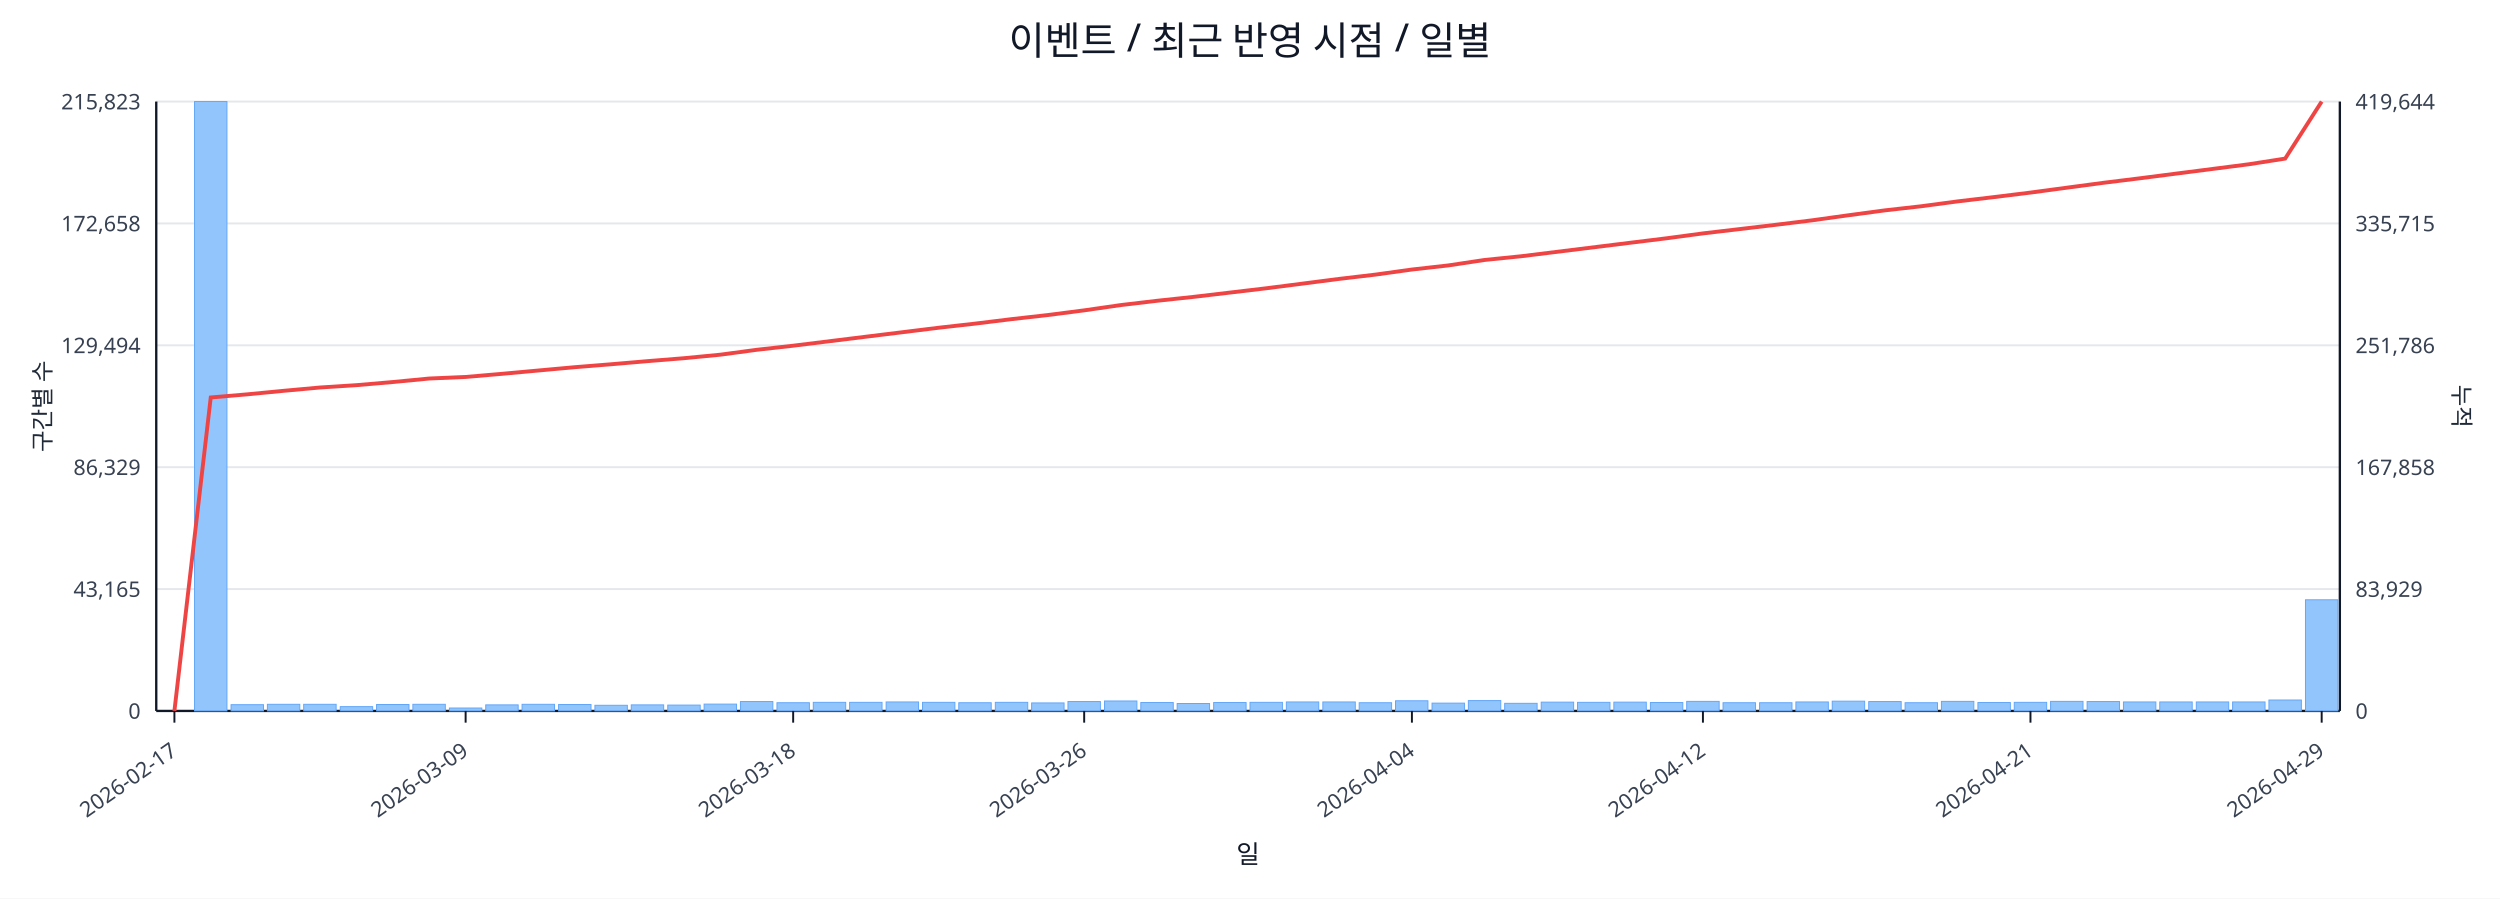
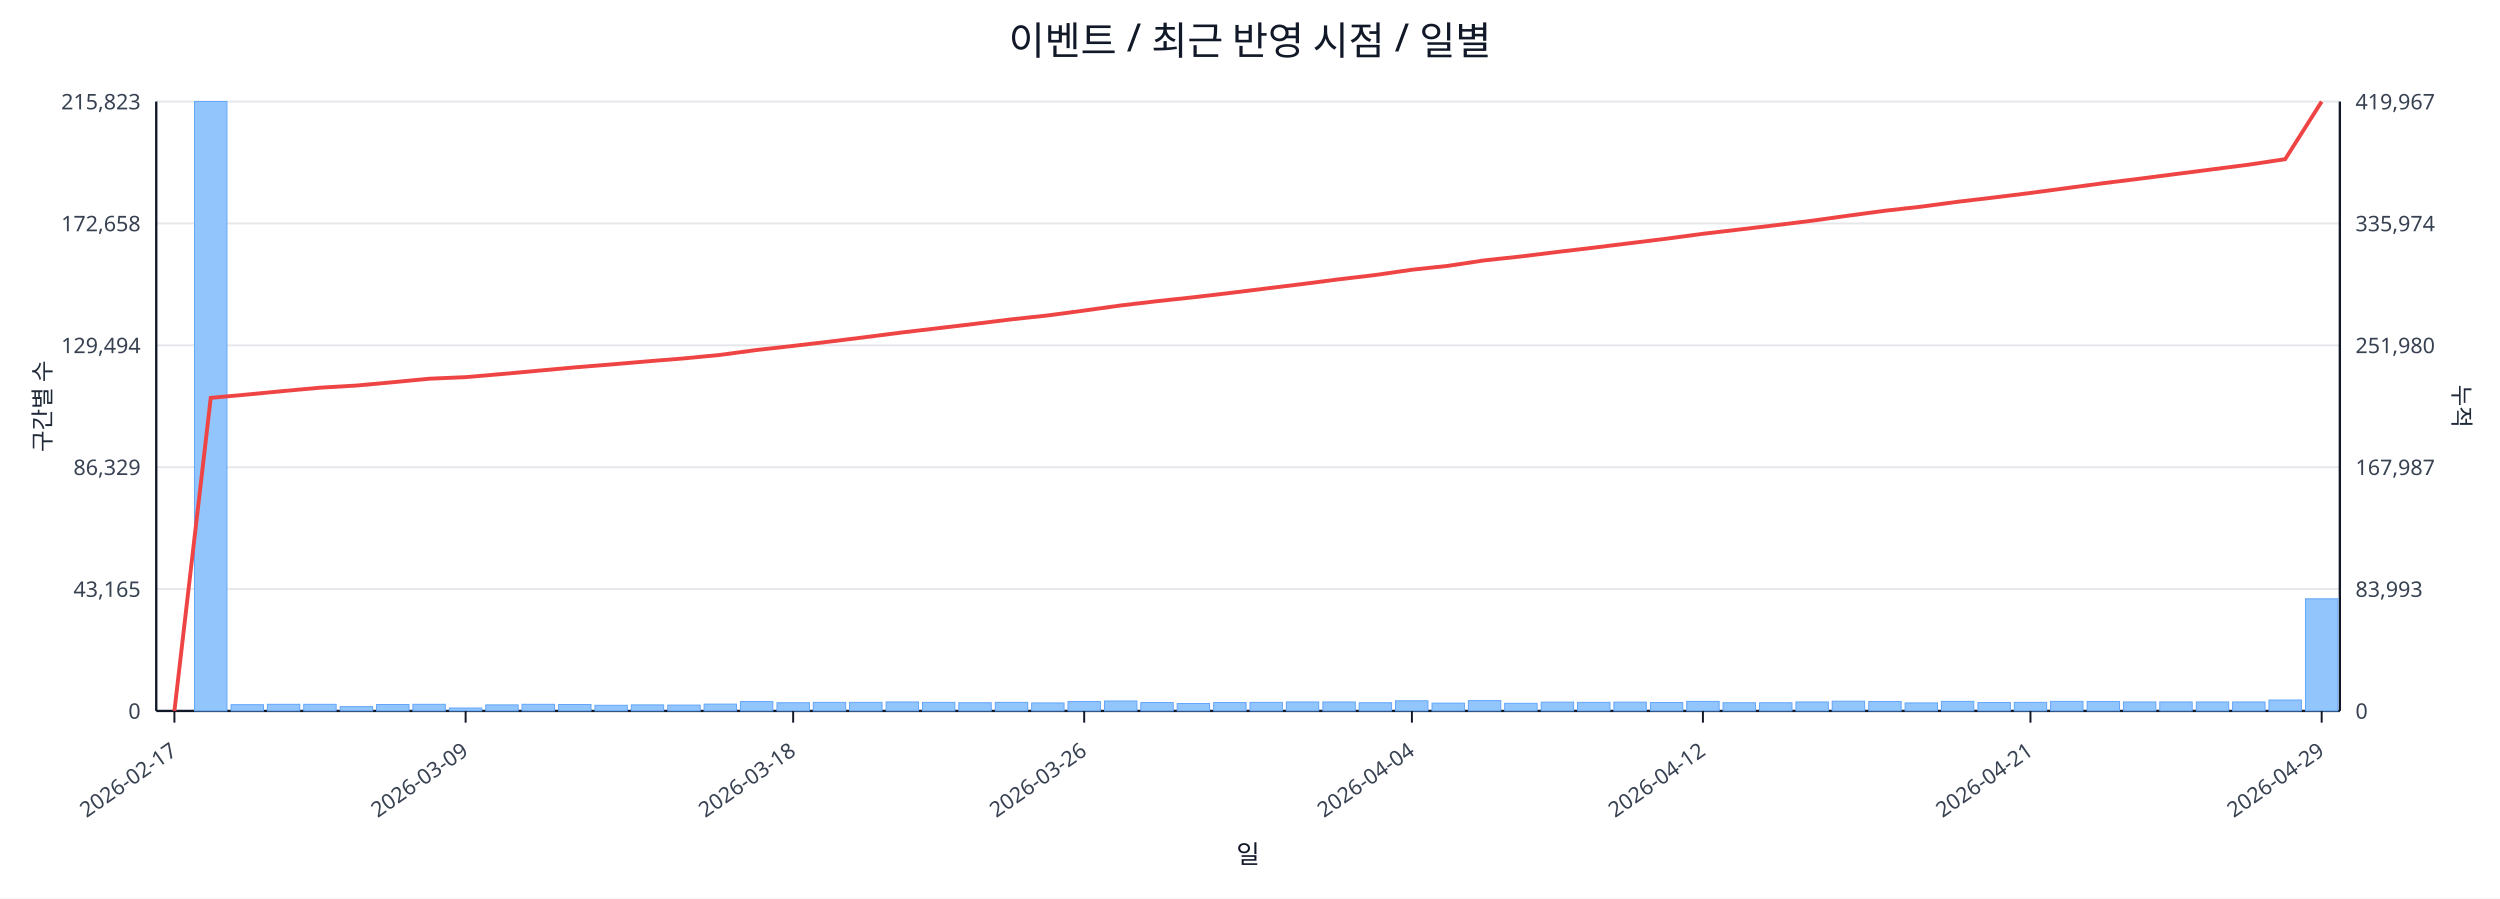
<svg xmlns="http://www.w3.org/2000/svg" width="1280" height="460" viewBox="0 0 1280 460">
  <rect x="0" y="0" width="100%" height="100%" fill="#ffffff" />
  <text x="640.0" y="28" font-size="20" text-anchor="middle" font-family="sans-serif" fill="#111827">이벤트 / 최근 반영 시점 / 일별</text>
  <line x1="80.0" y1="52.0" x2="1198.0" y2="52.0" stroke="#e5e7eb" stroke-width="1" />
  <text x="72.0" y="56.0" font-size="11" text-anchor="end" font-family="sans-serif" fill="#374151">215,823</text>
-   <text x="1206.0" y="56.0" font-size="11" text-anchor="start" font-family="sans-serif" fill="#374151">419,644</text>
+   <text x="1206.0" y="56.0" font-size="11" text-anchor="start" font-family="sans-serif" fill="#374151">419,967</text>
  <line x1="80.0" y1="114.4" x2="1198.0" y2="114.4" stroke="#e5e7eb" stroke-width="1" />
  <text x="72.0" y="118.4" font-size="11" text-anchor="end" font-family="sans-serif" fill="#374151">172,658</text>
-   <text x="1206.0" y="118.4" font-size="11" text-anchor="start" font-family="sans-serif" fill="#374151">335,715</text>
+   <text x="1206.0" y="118.4" font-size="11" text-anchor="start" font-family="sans-serif" fill="#374151">335,974</text>
  <line x1="80.0" y1="176.8" x2="1198.0" y2="176.8" stroke="#e5e7eb" stroke-width="1" />
  <text x="72.0" y="180.8" font-size="11" text-anchor="end" font-family="sans-serif" fill="#374151">129,494</text>
-   <text x="1206.0" y="180.8" font-size="11" text-anchor="start" font-family="sans-serif" fill="#374151">251,786</text>
+   <text x="1206.0" y="180.8" font-size="11" text-anchor="start" font-family="sans-serif" fill="#374151">251,980</text>
  <line x1="80.0" y1="239.2" x2="1198.0" y2="239.2" stroke="#e5e7eb" stroke-width="1" />
  <text x="72.0" y="243.2" font-size="11" text-anchor="end" font-family="sans-serif" fill="#374151">86,329</text>
-   <text x="1206.0" y="243.2" font-size="11" text-anchor="start" font-family="sans-serif" fill="#374151">167,858</text>
+   <text x="1206.0" y="243.2" font-size="11" text-anchor="start" font-family="sans-serif" fill="#374151">167,987</text>
  <line x1="80.0" y1="301.6" x2="1198.0" y2="301.6" stroke="#e5e7eb" stroke-width="1" />
  <text x="72.0" y="305.6" font-size="11" text-anchor="end" font-family="sans-serif" fill="#374151">43,165</text>
-   <text x="1206.0" y="305.6" font-size="11" text-anchor="start" font-family="sans-serif" fill="#374151">83,929</text>
+   <text x="1206.0" y="305.6" font-size="11" text-anchor="start" font-family="sans-serif" fill="#374151">83,993</text>
  <line x1="80.0" y1="364.0" x2="1198.0" y2="364.0" stroke="#e5e7eb" stroke-width="1" />
  <text x="72.0" y="368.0" font-size="11" text-anchor="end" font-family="sans-serif" fill="#374151">0</text>
  <text x="1206.0" y="368.0" font-size="11" text-anchor="start" font-family="sans-serif" fill="#374151">0</text>
  <line x1="80.0" y1="364.0" x2="1198.0" y2="364.0" stroke="#111827" stroke-width="1.2" />
  <line x1="80.0" y1="52.0" x2="80.0" y2="364.0" stroke="#111827" stroke-width="1.2" />
  <line x1="1198.0" y1="52.0" x2="1198.0" y2="364.0" stroke="#111827" stroke-width="1.2" />
  <rect x="81.0" y="364.0" width="16.6" height="0.0" fill="#93c5fd" stroke="#60a5fa" stroke-width="0.5" />
  <rect x="99.6" y="52.0" width="16.6" height="312.0" fill="#93c5fd" stroke="#60a5fa" stroke-width="0.5" />
  <rect x="118.3" y="360.8" width="16.6" height="3.2" fill="#93c5fd" stroke="#60a5fa" stroke-width="0.5" />
  <rect x="136.9" y="360.6" width="16.6" height="3.4" fill="#93c5fd" stroke="#60a5fa" stroke-width="0.5" />
  <rect x="155.5" y="360.6" width="16.6" height="3.4" fill="#93c5fd" stroke="#60a5fa" stroke-width="0.5" />
  <rect x="174.2" y="361.8" width="16.6" height="2.2" fill="#93c5fd" stroke="#60a5fa" stroke-width="0.5" />
  <rect x="192.8" y="360.7" width="16.6" height="3.3" fill="#93c5fd" stroke="#60a5fa" stroke-width="0.5" />
  <rect x="211.4" y="360.6" width="16.6" height="3.4" fill="#93c5fd" stroke="#60a5fa" stroke-width="0.5" />
  <rect x="230.1" y="362.5" width="16.6" height="1.5" fill="#93c5fd" stroke="#60a5fa" stroke-width="0.5" />
  <rect x="248.7" y="360.9" width="16.6" height="3.1" fill="#93c5fd" stroke="#60a5fa" stroke-width="0.5" />
  <rect x="267.3" y="360.6" width="16.6" height="3.4" fill="#93c5fd" stroke="#60a5fa" stroke-width="0.5" />
  <rect x="286.0" y="360.7" width="16.6" height="3.3" fill="#93c5fd" stroke="#60a5fa" stroke-width="0.5" />
  <rect x="304.6" y="361.1" width="16.6" height="2.9" fill="#93c5fd" stroke="#60a5fa" stroke-width="0.5" />
  <rect x="323.2" y="360.9" width="16.6" height="3.1" fill="#93c5fd" stroke="#60a5fa" stroke-width="0.5" />
  <rect x="341.9" y="361.0" width="16.6" height="3.0" fill="#93c5fd" stroke="#60a5fa" stroke-width="0.5" />
  <rect x="360.5" y="360.5" width="16.6" height="3.5" fill="#93c5fd" stroke="#60a5fa" stroke-width="0.5" />
  <rect x="379.1" y="359.2" width="16.6" height="4.8" fill="#93c5fd" stroke="#60a5fa" stroke-width="0.5" />
  <rect x="397.8" y="359.8" width="16.6" height="4.2" fill="#93c5fd" stroke="#60a5fa" stroke-width="0.5" />
  <rect x="416.4" y="359.6" width="16.6" height="4.4" fill="#93c5fd" stroke="#60a5fa" stroke-width="0.5" />
  <rect x="435.0" y="359.6" width="16.6" height="4.4" fill="#93c5fd" stroke="#60a5fa" stroke-width="0.5" />
  <rect x="453.7" y="359.4" width="16.6" height="4.6" fill="#93c5fd" stroke="#60a5fa" stroke-width="0.5" />
  <rect x="472.3" y="359.6" width="16.6" height="4.4" fill="#93c5fd" stroke="#60a5fa" stroke-width="0.5" />
  <rect x="490.9" y="359.8" width="16.6" height="4.2" fill="#93c5fd" stroke="#60a5fa" stroke-width="0.5" />
  <rect x="509.6" y="359.6" width="16.6" height="4.4" fill="#93c5fd" stroke="#60a5fa" stroke-width="0.5" />
  <rect x="528.2" y="359.9" width="16.6" height="4.1" fill="#93c5fd" stroke="#60a5fa" stroke-width="0.5" />
  <rect x="546.8" y="359.2" width="16.6" height="4.8" fill="#93c5fd" stroke="#60a5fa" stroke-width="0.5" />
  <rect x="565.5" y="358.9" width="16.6" height="5.1" fill="#93c5fd" stroke="#60a5fa" stroke-width="0.5" />
  <rect x="584.1" y="359.7" width="16.6" height="4.3" fill="#93c5fd" stroke="#60a5fa" stroke-width="0.5" />
  <rect x="602.7" y="360.2" width="16.6" height="3.8" fill="#93c5fd" stroke="#60a5fa" stroke-width="0.5" />
  <rect x="621.4" y="359.7" width="16.6" height="4.3" fill="#93c5fd" stroke="#60a5fa" stroke-width="0.5" />
  <rect x="640.0" y="359.6" width="16.6" height="4.4" fill="#93c5fd" stroke="#60a5fa" stroke-width="0.5" />
  <rect x="658.6" y="359.4" width="16.6" height="4.6" fill="#93c5fd" stroke="#60a5fa" stroke-width="0.5" />
  <rect x="677.3" y="359.4" width="16.6" height="4.6" fill="#93c5fd" stroke="#60a5fa" stroke-width="0.5" />
  <rect x="695.9" y="359.8" width="16.6" height="4.2" fill="#93c5fd" stroke="#60a5fa" stroke-width="0.5" />
  <rect x="714.5" y="358.8" width="16.6" height="5.2" fill="#93c5fd" stroke="#60a5fa" stroke-width="0.5" />
  <rect x="733.2" y="360.0" width="16.6" height="4.0" fill="#93c5fd" stroke="#60a5fa" stroke-width="0.5" />
  <rect x="751.8" y="358.7" width="16.6" height="5.3" fill="#93c5fd" stroke="#60a5fa" stroke-width="0.5" />
  <rect x="770.4" y="360.1" width="16.6" height="3.9" fill="#93c5fd" stroke="#60a5fa" stroke-width="0.5" />
  <rect x="789.1" y="359.5" width="16.6" height="4.5" fill="#93c5fd" stroke="#60a5fa" stroke-width="0.5" />
  <rect x="807.7" y="359.6" width="16.6" height="4.4" fill="#93c5fd" stroke="#60a5fa" stroke-width="0.5" />
  <rect x="826.3" y="359.5" width="16.6" height="4.5" fill="#93c5fd" stroke="#60a5fa" stroke-width="0.5" />
  <rect x="845.0" y="359.7" width="16.6" height="4.3" fill="#93c5fd" stroke="#60a5fa" stroke-width="0.5" />
  <rect x="863.6" y="359.1" width="16.6" height="4.9" fill="#93c5fd" stroke="#60a5fa" stroke-width="0.5" />
  <rect x="882.2" y="359.8" width="16.6" height="4.2" fill="#93c5fd" stroke="#60a5fa" stroke-width="0.5" />
  <rect x="900.9" y="359.8" width="16.6" height="4.2" fill="#93c5fd" stroke="#60a5fa" stroke-width="0.5" />
  <rect x="919.5" y="359.4" width="16.6" height="4.6" fill="#93c5fd" stroke="#60a5fa" stroke-width="0.5" />
  <rect x="938.1" y="359.0" width="16.6" height="5.0" fill="#93c5fd" stroke="#60a5fa" stroke-width="0.5" />
  <rect x="956.8" y="359.2" width="16.6" height="4.8" fill="#93c5fd" stroke="#60a5fa" stroke-width="0.5" />
-   <rect x="975.4" y="359.8" width="16.6" height="4.2" fill="#93c5fd" stroke="#60a5fa" stroke-width="0.5" />
+   <rect x="975.4" y="359.9" width="16.6" height="4.1" fill="#93c5fd" stroke="#60a5fa" stroke-width="0.5" />
  <rect x="994.0" y="359.1" width="16.6" height="4.9" fill="#93c5fd" stroke="#60a5fa" stroke-width="0.5" />
  <rect x="1012.7" y="359.7" width="16.6" height="4.3" fill="#93c5fd" stroke="#60a5fa" stroke-width="0.5" />
  <rect x="1031.3" y="359.6" width="16.6" height="4.4" fill="#93c5fd" stroke="#60a5fa" stroke-width="0.5" />
  <rect x="1049.9" y="359.1" width="16.6" height="4.9" fill="#93c5fd" stroke="#60a5fa" stroke-width="0.5" />
  <rect x="1068.6" y="359.2" width="16.6" height="4.8" fill="#93c5fd" stroke="#60a5fa" stroke-width="0.5" />
  <rect x="1087.2" y="359.4" width="16.6" height="4.6" fill="#93c5fd" stroke="#60a5fa" stroke-width="0.5" />
  <rect x="1105.8" y="359.4" width="16.6" height="4.6" fill="#93c5fd" stroke="#60a5fa" stroke-width="0.5" />
  <rect x="1124.5" y="359.4" width="16.6" height="4.6" fill="#93c5fd" stroke="#60a5fa" stroke-width="0.5" />
  <rect x="1143.1" y="359.4" width="16.6" height="4.6" fill="#93c5fd" stroke="#60a5fa" stroke-width="0.5" />
  <rect x="1161.7" y="358.4" width="16.6" height="5.6" fill="#93c5fd" stroke="#60a5fa" stroke-width="0.5" />
-   <rect x="1180.4" y="307.1" width="16.6" height="56.9" fill="#93c5fd" stroke="#60a5fa" stroke-width="0.5" />
-   <polyline fill="none" stroke="#ef4444" stroke-width="2" points="89.3,364.0 107.9,203.5 126.6,201.9 145.2,200.1 163.8,198.4 182.5,197.2 201.1,195.6 219.8,193.8 238.4,193.0 257.0,191.4 275.6,189.7 294.3,188.0 312.9,186.5 331.6,184.9 350.2,183.4 368.8,181.6 387.4,179.1 406.1,177.0 424.7,174.7 443.3,172.4 462.0,170.1 480.6,167.8 499.2,165.7 517.9,163.4 536.5,161.3 555.1,158.9 573.8,156.2 592.4,154.0 611.1,152.0 629.7,149.8 648.3,147.6 667.0,145.2 685.6,142.8 704.2,140.6 722.9,138.0 741.5,135.9 760.1,133.1 778.8,131.2 797.4,128.9 816.0,126.6 834.6,124.3 853.3,122.0 871.9,119.5 890.6,117.3 909.2,115.1 927.8,112.8 946.5,110.2 965.1,107.7 983.7,105.6 1002.4,103.1 1021.0,100.9 1039.6,98.6 1058.2,96.1 1076.9,93.6 1095.5,91.3 1114.1,88.9 1132.8,86.5 1151.4,84.1 1170.0,81.2 1188.7,52.0" />
+   <rect x="1180.4" y="306.6" width="16.6" height="57.4" fill="#93c5fd" stroke="#60a5fa" stroke-width="0.5" />
+   <polyline fill="none" stroke="#ef4444" stroke-width="2" points="89.3,364.0 107.9,203.7 126.6,202.0 145.2,200.2 163.8,198.5 182.5,197.4 201.1,195.7 219.8,193.9 238.4,193.1 257.0,191.5 275.6,189.8 294.3,188.1 312.9,186.6 331.6,185.0 350.2,183.5 368.8,181.7 387.4,179.2 406.1,177.1 424.7,174.9 443.3,172.6 462.0,170.2 480.6,168.0 499.2,165.8 517.9,163.5 536.5,161.5 555.1,159.0 573.8,156.4 592.4,154.2 611.1,152.2 629.7,150.0 648.3,147.7 667.0,145.4 685.6,143.0 704.2,140.8 722.9,138.1 741.5,136.1 760.1,133.3 778.8,131.3 797.4,129.0 816.0,126.8 834.6,124.5 853.3,122.2 871.9,119.7 890.6,117.5 909.2,115.3 927.8,113.0 946.5,110.4 965.1,107.9 983.7,105.8 1002.4,103.3 1021.0,101.1 1039.6,98.8 1058.2,96.3 1076.9,93.8 1095.5,91.5 1114.1,89.1 1132.8,86.7 1151.4,84.3 1170.0,81.5 1188.7,52.0" />
  <line x1="89.3" y1="364.0" x2="89.3" y2="370.0" stroke="#111827" stroke-width="1" />
  <text x="91.3" y="386.0" font-size="11" text-anchor="end" transform="rotate(-35 91.3 386.0)" font-family="sans-serif" fill="#374151">2026-02-17</text>
  <line x1="238.4" y1="364.0" x2="238.4" y2="370.0" stroke="#111827" stroke-width="1" />
  <text x="240.4" y="386.0" font-size="11" text-anchor="end" transform="rotate(-35 240.4 386.0)" font-family="sans-serif" fill="#374151">2026-03-09</text>
  <line x1="406.1" y1="364.0" x2="406.1" y2="370.0" stroke="#111827" stroke-width="1" />
  <text x="408.1" y="386.0" font-size="11" text-anchor="end" transform="rotate(-35 408.1 386.0)" font-family="sans-serif" fill="#374151">2026-03-18</text>
  <line x1="555.1" y1="364.0" x2="555.1" y2="370.0" stroke="#111827" stroke-width="1" />
  <text x="557.1" y="386.0" font-size="11" text-anchor="end" transform="rotate(-35 557.1 386.0)" font-family="sans-serif" fill="#374151">2026-03-26</text>
  <line x1="722.9" y1="364.0" x2="722.9" y2="370.0" stroke="#111827" stroke-width="1" />
  <text x="724.9" y="386.0" font-size="11" text-anchor="end" transform="rotate(-35 724.9 386.0)" font-family="sans-serif" fill="#374151">2026-04-04</text>
  <line x1="871.9" y1="364.0" x2="871.9" y2="370.0" stroke="#111827" stroke-width="1" />
  <text x="873.9" y="386.0" font-size="11" text-anchor="end" transform="rotate(-35 873.9 386.0)" font-family="sans-serif" fill="#374151">2026-04-12</text>
  <line x1="1039.6" y1="364.0" x2="1039.6" y2="370.0" stroke="#111827" stroke-width="1" />
  <text x="1041.6" y="386.0" font-size="11" text-anchor="end" transform="rotate(-35 1041.6 386.0)" font-family="sans-serif" fill="#374151">2026-04-21</text>
  <line x1="1188.7" y1="364.0" x2="1188.7" y2="370.0" stroke="#111827" stroke-width="1" />
  <text x="1190.7" y="386.0" font-size="11" text-anchor="end" transform="rotate(-35 1190.7 386.0)" font-family="sans-serif" fill="#374151">2026-04-29</text>
  <text x="26" y="208.0" font-size="12" transform="rotate(-90 26 208.0)" text-anchor="middle" font-family="sans-serif" fill="#1f2937">구간별 수</text>
  <text x="1256.0" y="208.0" font-size="12" transform="rotate(90 1256.0 208.0)" text-anchor="middle" font-family="sans-serif" fill="#1f2937">누적</text>
  <text x="639.0" y="442.0" font-size="13" text-anchor="middle" font-family="sans-serif" fill="#111827">일</text>
</svg>
